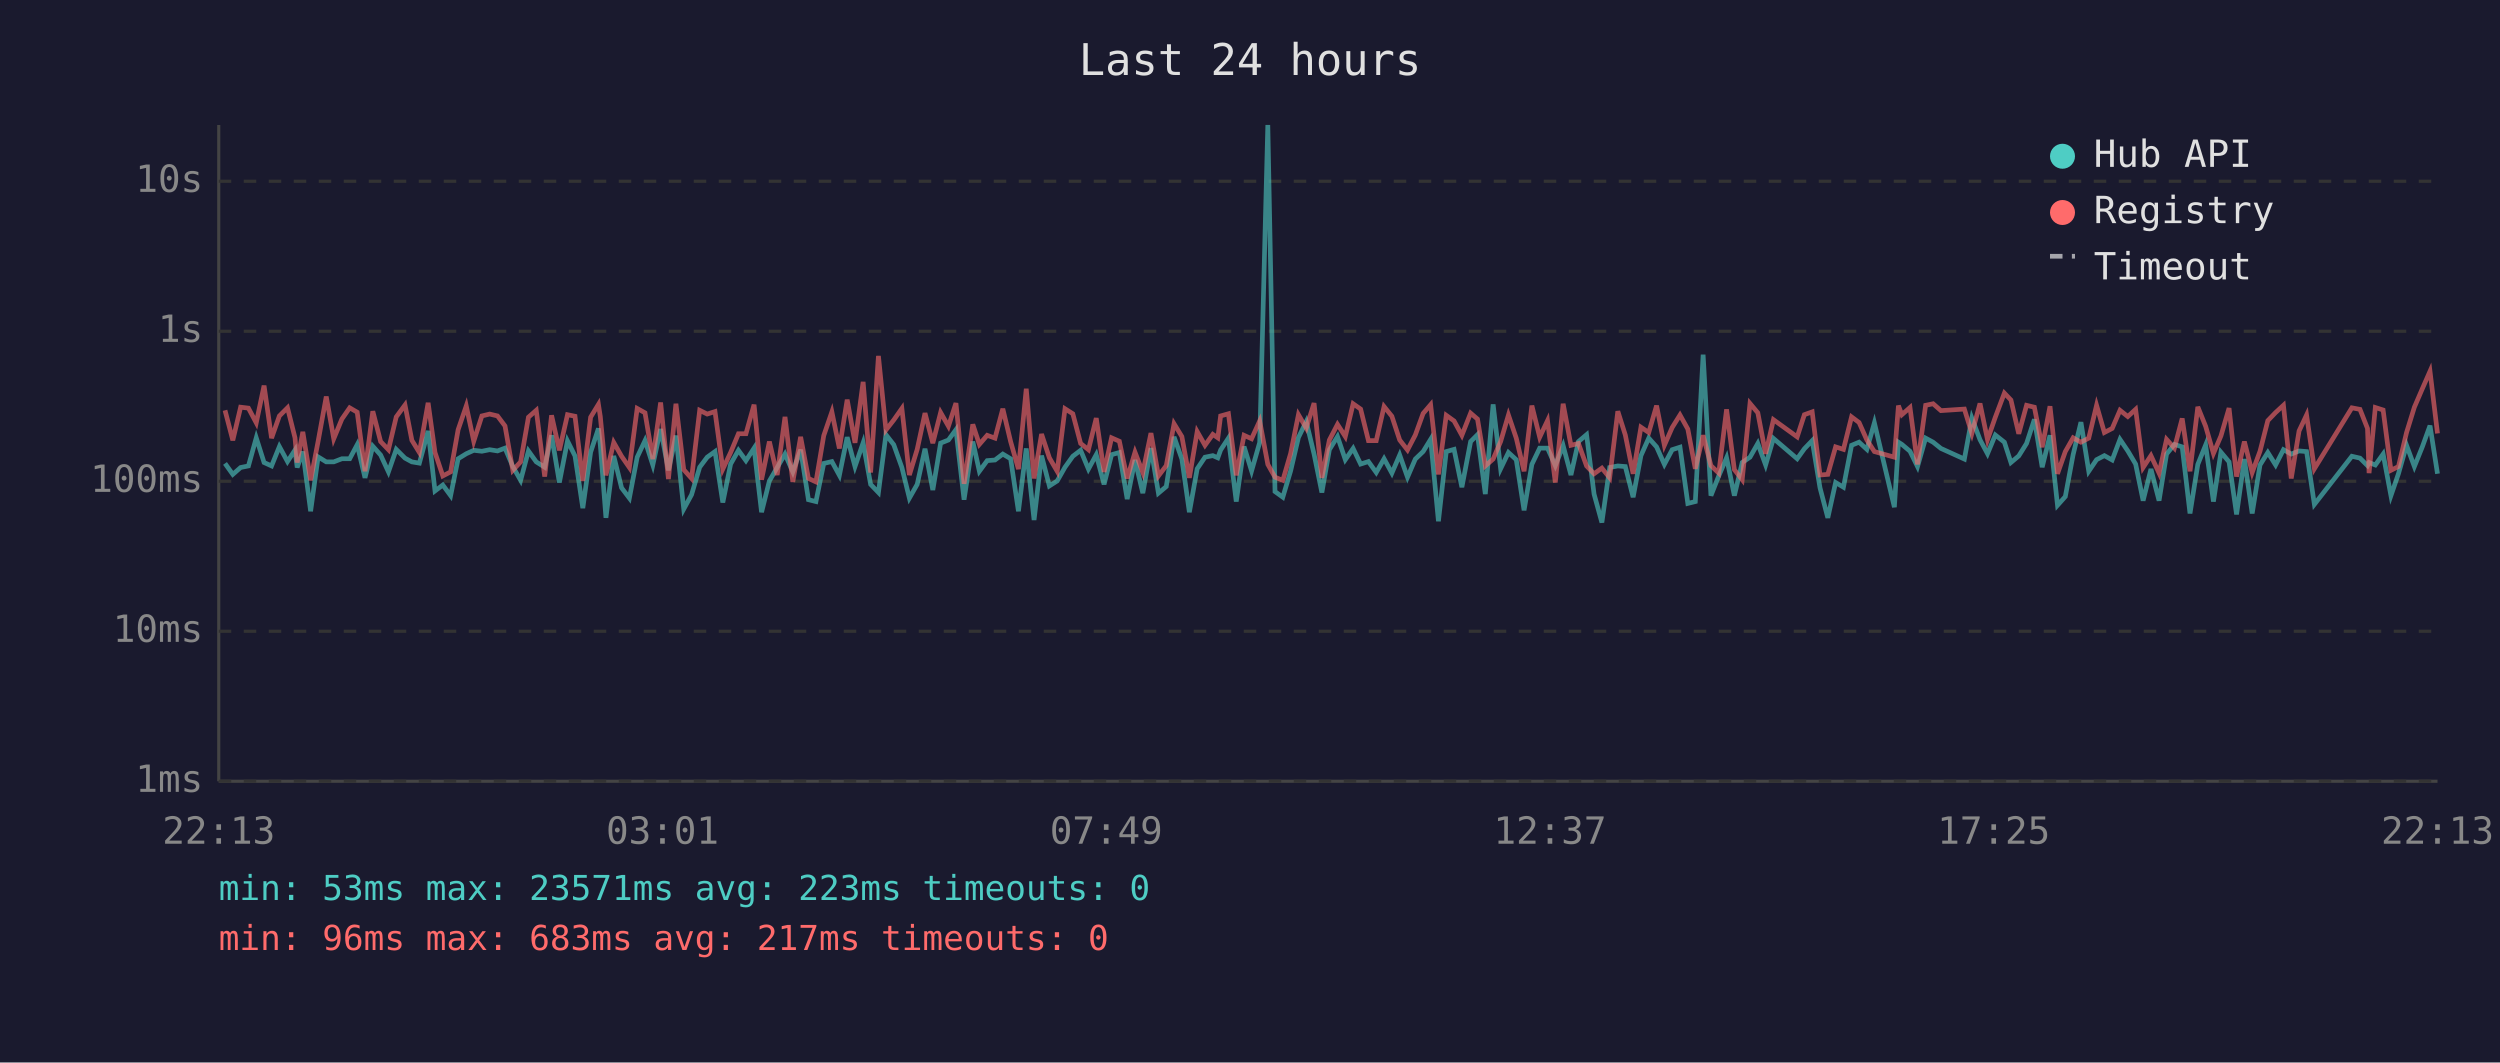
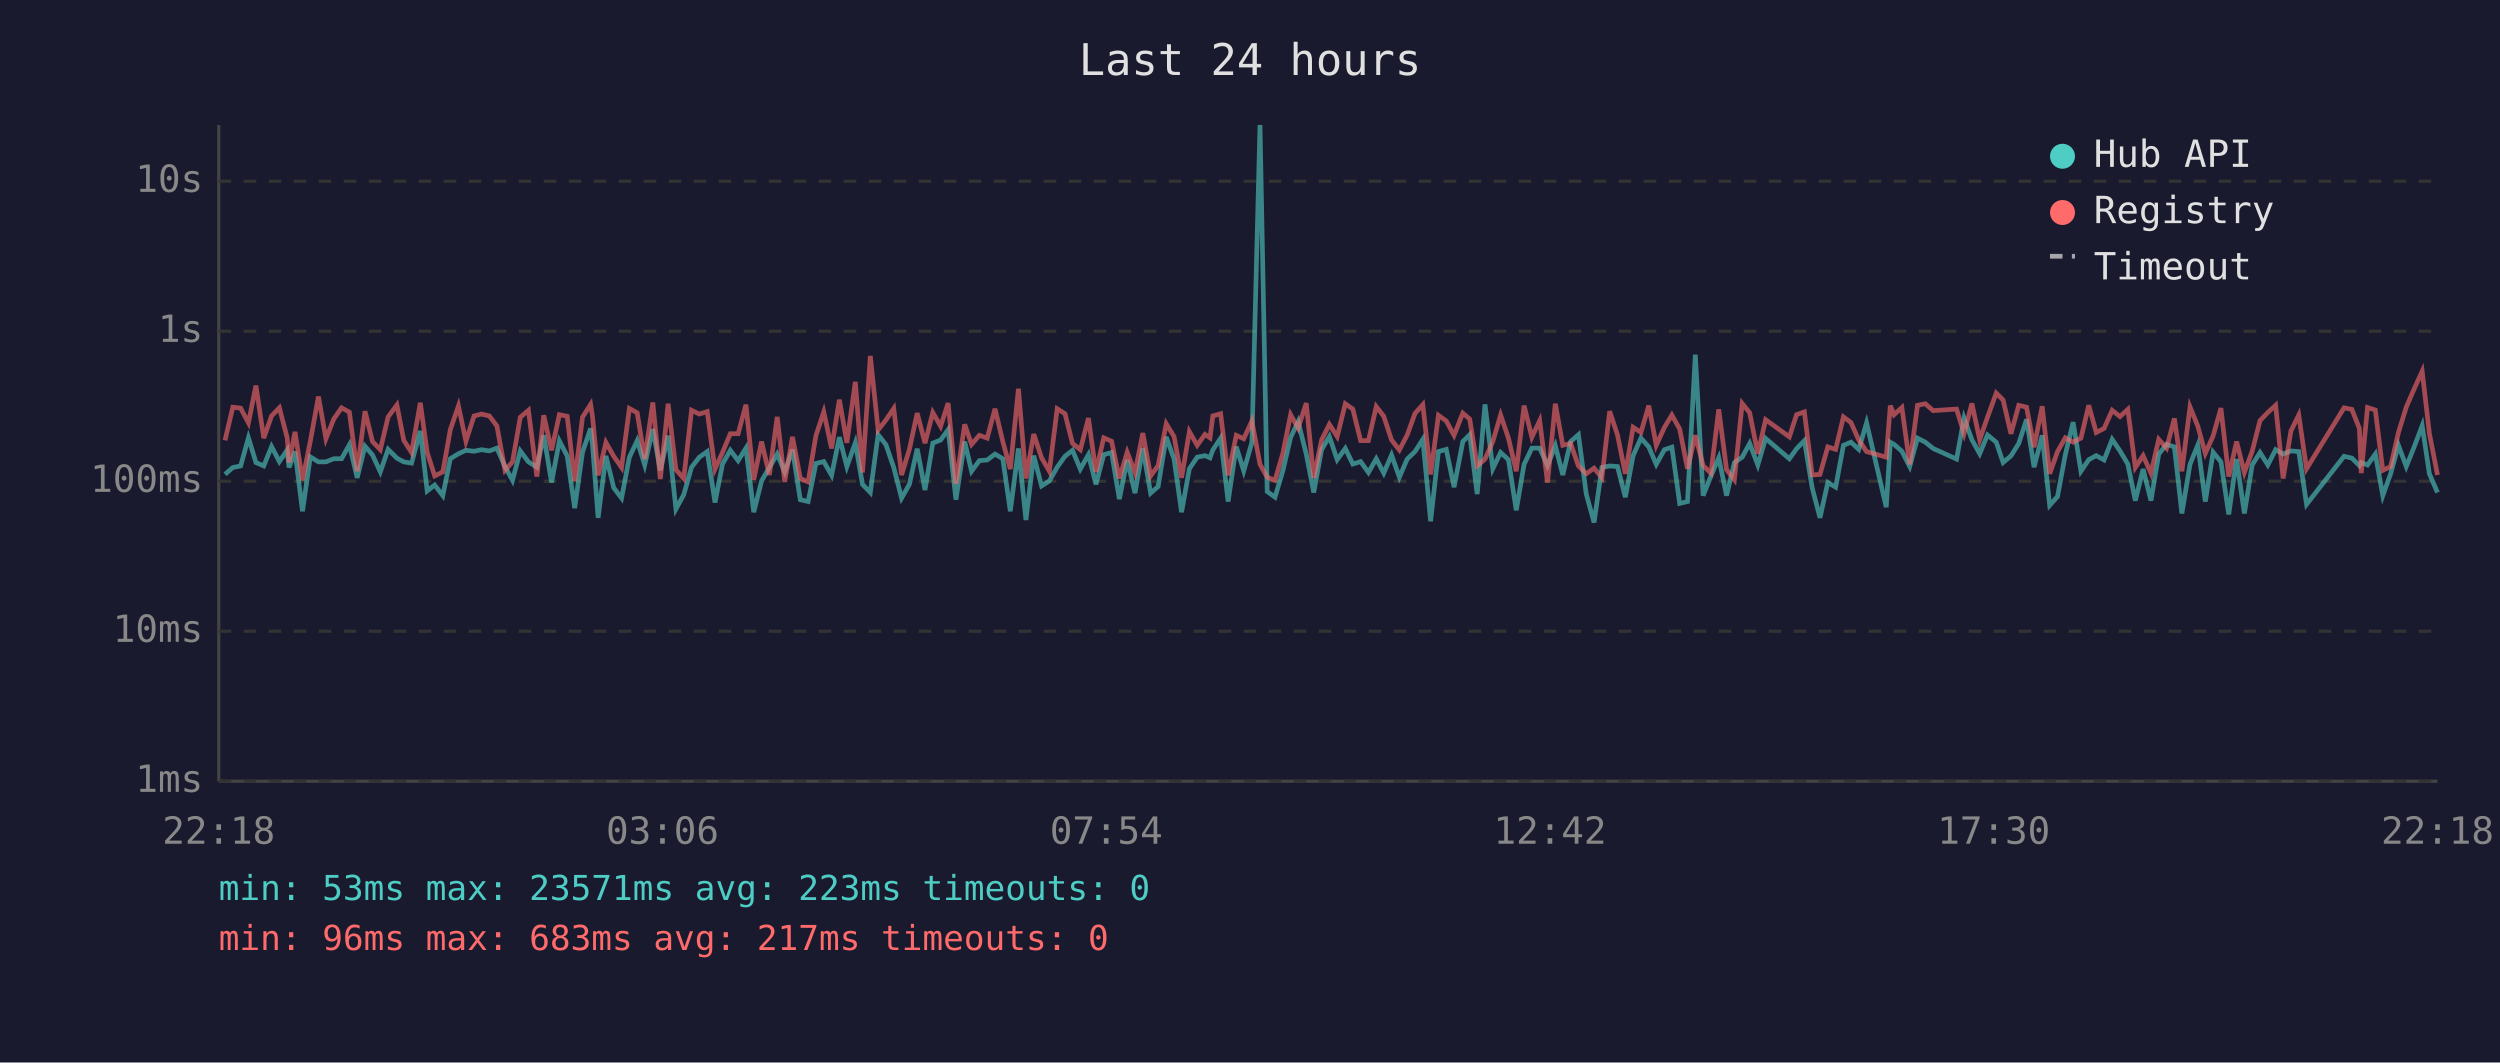
<svg xmlns="http://www.w3.org/2000/svg" viewBox="0 0 800 340" font-family="monospace" font-size="12">
  <rect width="800" height="340" fill="#1a1a2e" />
  <text x="400" y="24" fill="#e0e0e0" font-size="14" text-anchor="middle">Last 24 hours</text>
  <line x1="70" y1="40" x2="70" y2="250" stroke="#444" stroke-width="1" />
  <line x1="70" y1="250" x2="780" y2="250" stroke="#444" stroke-width="1" />
  <line x1="70" y1="250" x2="780" y2="250" stroke="#333" stroke-width="1" stroke-dasharray="4" />
  <text x="65" y="250" fill="#888" text-anchor="end" dominant-baseline="middle">1ms</text>
  <line x1="70" y1="202" x2="780" y2="202" stroke="#333" stroke-width="1" stroke-dasharray="4" />
  <text x="65" y="202" fill="#888" text-anchor="end" dominant-baseline="middle">10ms</text>
  <line x1="70" y1="154" x2="780" y2="154" stroke="#333" stroke-width="1" stroke-dasharray="4" />
  <text x="65" y="154" fill="#888" text-anchor="end" dominant-baseline="middle">100ms</text>
  <line x1="70" y1="106" x2="780" y2="106" stroke="#333" stroke-width="1" stroke-dasharray="4" />
  <text x="65" y="106" fill="#888" text-anchor="end" dominant-baseline="middle">1s</text>
  <line x1="70" y1="58" x2="780" y2="58" stroke="#333" stroke-width="1" stroke-dasharray="4" />
  <text x="65" y="58" fill="#888" text-anchor="end" dominant-baseline="middle">10s</text>
-   <text x="70" y="270" fill="#888" text-anchor="middle">22:13</text>
-   <text x="212" y="270" fill="#888" text-anchor="middle">03:01</text>
-   <text x="354" y="270" fill="#888" text-anchor="middle">07:49</text>
-   <text x="496" y="270" fill="#888" text-anchor="middle">12:37</text>
-   <text x="638" y="270" fill="#888" text-anchor="middle">17:25</text>
-   <text x="780" y="270" fill="#888" text-anchor="middle">22:13</text>
-   <polyline points="72.0,148.3 74.5,151.8 77.0,149.6 79.5,149.1 82.0,140.1 84.5,148.0 86.9,149.1 89.4,142.9 92.0,147.7 94.4,144.0 95.1,149.6 96.9,144.5 99.4,163.6 101.8,146.2 104.4,147.8 106.8,147.8 109.4,146.8 111.9,146.8 114.3,142.3 116.8,152.9 119.3,142.8 121.8,145.6 124.3,151.0 126.8,143.8 129.6,146.6 131.8,147.8 134.2,148.2 137.0,137.9 139.2,157.1 141.7,155.2 144.2,158.6 146.6,146.8 149.2,145.2 151.6,144.1 154.2,144.4 156.7,143.9 159.2,144.3 161.6,143.4 164.1,149.3 166.6,153.7 169.1,144.3 171.6,147.8 174.3,149.5 176.5,139.3 179.0,154.4 181.6,141.1 184.0,145.9 186.5,162.6 189.0,144.7 191.5,137.1 192.1,142.4 193.9,165.7 196.4,145.9 198.9,156.1 201.4,159.4 203.9,146.3 206.4,141.0 208.9,148.8 211.4,137.3 213.9,150.5 216.3,139.4 218.8,162.9 221.3,158.3 223.9,149.5 226.3,146.3 228.8,144.5 231.3,160.8 233.8,148.5 236.3,144.1 238.7,147.4 241.3,143.4 243.7,163.9 246.2,153.9 248.7,149.6 251.2,145.3 253.7,151.0 256.2,143.9 258.7,159.9 261.1,160.5 263.6,148.3 266.2,147.7 268.6,152.1 271.1,139.9 273.6,149.3 276.2,141.7 278.6,155.0 281.1,157.6 283.5,139.1 286.0,142.3 288.6,149.6 291.0,159.4 293.5,155.0 296.0,143.6 298.5,156.8 301.0,141.8 303.5,140.8 305.9,137.5 308.5,159.9 311.3,141.3 313.4,150.8 315.9,147.4 318.4,147.2 320.9,145.3 323.4,146.8 325.9,163.6 328.4,143.5 330.9,166.4 333.3,145.8 335.8,155.5 338.3,153.9 340.8,149.5 343.3,146.0 345.8,144.1 348.3,150.1 350.8,145.5 353.3,155.0 355.7,145.5 358.2,144.8 360.7,159.7 363.2,147.2 365.7,157.8 368.3,143.4 370.7,157.8 373.2,155.7 375.7,139.8 378.2,146.9 380.6,163.9 383.1,150.0 385.6,146.3 388.1,145.8 389.7,146.5 390.6,144.0 393.1,140.2 395.6,160.5 398.1,142.9 400.5,150.7 403.1,141.6 405.7,40.0 408.0,157.3 410.5,159.1 413.0,150.7 415.5,140.0 418.0,134.9 420.5,145.3 423.0,157.6 425.4,143.9 428.0,139.7 430.5,147.1 433.0,143.5 435.4,148.5 437.9,147.7 440.4,151.2 442.9,146.8 445.4,151.4 447.9,145.6 450.4,152.7 452.9,146.9 455.4,144.5 457.8,140.6 460.3,166.8 462.8,144.5 465.3,143.8 467.8,155.9 470.6,141.3 472.8,139.1 475.3,158.1 477.8,129.4 480.2,150.0 482.7,144.8 485.2,147.1 487.7,163.3 490.2,148.6 492.7,143.4 495.2,143.4 497.7,149.0 500.2,142.6 502.7,152.0 505.1,141.3 507.7,139.1 510.1,158.1 512.6,167.2 515.1,149.6 517.7,149.1 520.1,149.3 522.6,159.1 525.1,145.8 527.6,140.2 530.1,143.0 532.6,148.6 535.1,143.9 537.6,143.1 540.1,161.1 542.5,160.5 545.0,113.5 547.5,158.6 550.0,152.3 552.5,146.5 555.0,158.6 557.5,148.0 560.0,146.3 562.5,141.9 565.0,148.8 567.5,140.3 575.1,146.8 577.4,143.6 579.9,141.0 582.4,156.1 584.9,165.7 587.4,154.4 589.9,155.9 592.5,142.5 594.9,141.5 597.4,143.8 599.8,135.3 606.2,162.3 607.5,141.5 608.6,142.2 611.2,144.4 613.6,149.3 616.2,140.2 618.6,141.5 621.1,143.5 628.6,146.9 631.0,133.8 633.6,140.7 636.0,145.2 638.5,139.2 641.4,141.5 643.5,148.0 646.0,145.9 648.5,141.9 651.0,134.2 653.5,149.5 656.0,139.3 658.4,161.7 660.9,158.9 663.4,145.5 665.9,135.1 668.4,150.8 670.9,147.1 673.4,145.8 675.9,147.2 678.4,140.6 680.9,144.3 683.4,148.5 685.8,160.2 688.3,150.1 690.9,160.2 693.3,145.3 695.8,142.2 698.3,143.0 700.8,164.3 703.3,148.6 705.8,142.4 708.3,160.5 710.7,144.7 713.3,147.8 715.7,164.6 718.2,146.9 720.7,164.3 723.2,148.8 725.7,144.8 728.2,148.8 730.7,143.9 733.2,145.3 735.7,144.3 738.1,144.5 740.6,161.4 752.6,146.0 755.2,146.6 757.6,149.0 758.1,148.0 760.1,148.8 762.6,145.3 765.1,158.6 767.5,151.6 770.1,142.5 772.6,149.3 775.1,143.1 777.6,136.2 780.0,151.6" fill="none" stroke="#4ecdc4" stroke-width="1.5" opacity="0.6" />
-   <polyline points="72.0,131.3 74.5,140.9 77.0,130.3 79.5,130.6 82.0,135.3 84.5,123.4 86.9,140.2 89.4,133.1 92.0,130.5 94.4,140.1 95.1,148.0 96.9,138.2 99.4,153.7 101.8,141.2 104.4,126.9 106.8,140.4 109.4,134.1 111.9,130.5 114.3,131.9 116.8,150.8 119.3,131.6 121.8,141.3 124.3,143.9 126.8,133.4 129.6,129.6 131.8,140.9 134.2,144.8 137.0,128.9 139.2,144.8 141.7,152.3 144.2,151.0 146.6,137.5 149.2,129.9 151.6,141.2 154.2,133.1 156.7,132.5 159.2,133.1 161.6,136.3 164.1,150.5 166.6,147.8 169.1,133.5 171.6,131.3 174.3,152.5 176.5,132.9 179.0,144.1 181.6,132.7 184.0,133.2 186.5,153.9 189.0,133.5 191.5,129.4 192.1,133.3 193.9,152.1 196.4,141.6 198.9,146.0 201.4,149.6 203.9,130.7 206.4,132.1 208.9,146.9 211.4,128.8 213.9,153.3 216.3,129.2 218.8,150.3 221.3,153.1 223.9,131.3 226.3,132.5 228.8,131.7 231.3,150.1 233.8,144.8 236.3,138.8 238.7,138.8 241.3,129.5 243.7,153.5 246.2,141.3 248.7,152.0 251.2,133.4 253.7,154.2 256.2,139.8 258.7,153.1 261.1,154.2 263.6,139.4 266.2,131.8 268.6,143.5 271.1,127.9 273.6,141.7 276.2,122.2 278.6,151.2 281.1,113.9 283.5,137.6 286.0,134.4 288.6,130.7 291.0,152.0 293.5,143.8 296.0,132.2 298.5,141.8 301.0,132.0 303.5,136.4 305.9,129.0 308.5,154.8 311.3,135.8 313.4,142.2 315.9,139.3 318.4,140.2 320.9,130.8 323.4,141.3 325.9,150.1 328.4,124.4 330.9,153.1 333.3,138.9 335.8,146.5 338.3,150.8 340.8,130.8 343.3,132.4 345.8,141.9 348.3,143.9 350.8,133.8 353.3,151.0 355.7,140.1 358.2,141.2 360.7,153.1 363.2,144.7 365.7,151.2 368.3,138.6 370.7,152.3 373.2,149.0 375.7,135.6 378.2,139.7 380.6,152.9 383.1,138.1 385.6,142.5 388.1,139.0 389.7,140.1 390.6,133.1 393.1,132.4 395.6,152.1 398.1,139.3 400.5,140.4 403.1,134.7 405.7,148.6 408.0,152.7 410.5,153.7 413.0,145.1 415.5,132.7 418.0,137.0 420.5,129.0 423.0,152.9 425.4,140.8 428.0,135.8 430.5,139.7 433.0,129.2 435.4,130.9 437.9,141.0 440.4,141.0 442.9,130.1 445.4,133.2 447.9,140.8 450.4,144.0 452.9,139.2 455.4,132.3 457.8,129.5 460.3,151.8 462.8,132.9 465.3,134.7 467.8,139.3 470.6,132.2 472.8,134.1 475.3,149.1 477.8,146.9 480.2,141.3 482.7,132.8 485.2,140.2 487.7,150.8 490.2,129.8 492.7,139.9 495.2,134.6 497.7,154.4 500.2,129.2 502.7,142.5 505.1,141.9 507.7,149.1 510.1,151.6 512.6,149.8 515.1,152.9 517.7,131.6 520.1,139.2 522.6,151.6 525.1,136.7 527.6,138.4 530.1,129.8 532.6,142.5 535.1,136.8 537.6,132.8 540.1,137.3 542.5,150.0 545.0,139.3 547.5,149.0 550.0,151.4 552.5,131.0 555.0,150.3 557.5,153.5 560.0,129.1 562.5,132.1 565.0,145.2 567.5,134.3 575.1,139.8 577.4,132.7 579.9,131.8 582.4,152.0 584.9,151.8 587.4,143.0 589.9,143.8 592.5,133.4 594.9,135.2 597.4,140.8 599.8,144.5 606.2,146.3 607.5,129.8 608.6,132.7 611.2,130.4 613.6,148.6 616.2,129.7 618.6,129.2 621.1,131.4 628.6,130.9 631.0,138.7 633.6,129.1 636.0,140.7 638.5,133.5 641.4,125.8 643.5,128.0 646.0,138.8 648.5,129.7 651.0,130.3 653.5,143.1 656.0,130.0 658.4,151.6 660.9,144.5 663.4,140.1 665.9,141.5 668.4,140.2 670.9,129.7 673.4,138.4 675.9,137.1 678.4,131.3 680.9,133.3 683.4,131.0 685.8,149.6 688.3,145.8 690.9,151.4 693.3,140.6 695.8,143.4 698.3,133.9 700.8,150.8 703.3,130.2 705.8,136.4 708.3,145.1 710.7,139.5 713.3,130.6 715.7,152.5 718.2,141.3 720.7,151.2 723.2,144.4 725.7,134.6 728.2,132.0 730.7,129.7 733.2,153.1 735.7,137.9 738.1,132.8 740.6,150.0 752.6,130.5 755.2,131.0 757.6,137.1 758.1,151.4 760.1,130.4 762.6,131.2 765.1,150.5 767.5,149.3 770.1,138.4 772.6,130.3 775.1,124.5 777.6,118.8 780.0,138.7" fill="none" stroke="#ff6b6b" stroke-width="1.5" opacity="0.6" />
+   <text x="70" y="270" fill="#888" text-anchor="middle">22:18</text>
+   <text x="212" y="270" fill="#888" text-anchor="middle">03:06</text>
+   <text x="354" y="270" fill="#888" text-anchor="middle">07:54</text>
+   <text x="496" y="270" fill="#888" text-anchor="middle">12:42</text>
+   <text x="638" y="270" fill="#888" text-anchor="middle">17:30</text>
+   <text x="780" y="270" fill="#888" text-anchor="middle">22:18</text>
+   <polyline points="72.0,151.8 74.5,149.6 77.0,149.1 79.5,140.1 81.9,148.0 84.4,149.1 86.9,142.9 89.4,147.7 91.9,144.0 92.5,149.6 94.4,144.5 96.8,163.6 99.3,146.2 101.9,147.8 104.3,147.8 106.8,146.8 109.3,146.8 111.8,142.3 114.3,152.9 116.8,142.8 119.2,145.6 121.7,151.0 124.2,143.8 127.0,146.6 129.2,147.8 131.7,148.2 134.5,137.9 136.7,157.1 139.1,155.2 141.7,158.6 144.1,146.8 146.7,145.2 149.1,144.1 151.7,144.4 154.1,143.9 156.6,144.3 159.0,143.4 161.6,149.3 164.0,153.7 166.5,144.3 169.1,147.8 171.8,149.5 174.0,139.3 176.5,154.4 179.0,141.1 181.5,145.9 183.9,162.6 186.4,144.7 189.0,137.1 189.6,142.4 191.4,165.7 193.9,145.9 196.4,156.1 198.9,159.4 201.4,146.3 203.9,141.0 206.3,148.8 208.9,137.3 211.3,150.5 213.8,139.4 216.3,162.9 218.8,158.3 221.3,149.5 223.8,146.3 226.3,144.5 228.8,160.8 231.2,148.5 233.7,144.1 236.2,147.4 238.7,143.4 241.2,163.9 243.7,153.9 246.2,149.6 248.7,145.3 251.1,151.0 253.6,143.9 256.1,159.9 258.6,160.5 261.1,148.3 263.6,147.7 266.1,152.1 268.6,139.9 271.0,149.3 273.7,141.7 276.0,155.0 278.5,157.6 281.0,139.1 283.5,142.3 286.0,149.6 288.5,159.4 291.0,155.0 293.5,143.6 296.0,156.8 298.5,141.8 301.0,140.8 303.4,137.5 305.9,159.9 308.7,141.3 310.9,150.8 313.4,147.4 315.9,147.2 318.4,145.3 320.9,146.8 323.3,163.6 325.9,143.5 328.3,166.4 330.8,145.8 333.3,155.5 335.8,153.9 338.3,149.5 340.8,146.0 343.2,144.1 345.7,150.1 348.3,145.5 350.7,155.0 353.2,145.5 355.7,144.8 358.2,159.7 360.7,147.2 363.2,157.8 365.7,143.4 368.2,157.8 370.6,155.7 373.2,139.8 375.7,146.9 378.1,163.9 380.6,150.0 383.1,146.3 385.6,145.8 387.2,146.5 388.1,144.0 390.6,140.2 393.0,160.5 395.6,142.9 398.0,150.7 400.6,141.6 403.2,40.0 405.5,157.3 408.0,159.1 410.5,150.7 413.0,140.0 415.4,134.9 418.0,145.3 420.4,157.6 422.9,143.9 425.4,139.7 427.9,147.1 430.5,143.5 432.9,148.5 435.4,147.7 437.9,151.2 440.4,146.8 442.8,151.4 445.3,145.6 447.8,152.7 450.3,146.9 452.8,144.5 455.3,140.6 457.8,166.8 460.3,144.5 462.8,143.8 465.3,155.9 468.1,141.3 470.3,139.1 472.7,158.1 475.2,129.4 477.7,150.0 480.2,144.8 482.7,147.1 485.2,163.3 487.7,148.6 490.2,143.4 492.7,143.4 495.2,149.0 497.7,142.6 500.1,152.0 502.6,141.3 505.1,139.1 507.6,158.1 510.1,167.2 512.6,149.6 515.1,149.1 517.6,149.3 520.1,159.1 522.6,145.8 525.1,140.2 527.6,143.0 530.0,148.6 532.6,143.9 535.0,143.1 537.5,161.1 540.0,160.5 542.5,113.5 545.0,158.6 547.5,152.3 550.0,146.5 552.5,158.6 555.0,148.0 557.5,146.3 559.9,141.9 562.5,148.8 565.0,140.3 572.6,146.8 574.9,143.6 577.4,141.0 579.9,156.1 582.4,165.7 584.9,154.4 587.4,155.9 589.9,142.5 592.3,141.5 594.8,143.8 597.3,135.3 603.6,162.3 604.9,141.5 606.1,142.2 608.6,144.4 611.1,149.3 613.6,140.2 616.1,141.5 618.6,143.5 626.1,146.9 628.5,133.8 631.0,140.7 633.5,145.2 636.0,139.2 638.8,141.5 641.0,148.0 643.5,145.9 646.0,141.9 648.5,134.2 650.9,149.5 653.5,139.3 655.9,161.7 658.4,158.9 660.9,145.5 663.4,135.1 665.9,150.8 668.4,147.1 670.8,145.8 673.3,147.2 675.9,140.6 678.4,144.3 680.9,148.5 683.3,160.2 685.8,150.1 688.3,160.2 690.8,145.3 693.3,142.2 695.8,143.0 698.2,164.3 700.8,148.6 703.3,142.4 705.7,160.5 708.2,144.7 710.7,147.8 713.2,164.6 715.7,146.9 718.2,164.3 720.7,148.8 723.2,144.8 725.7,148.8 728.2,143.9 730.6,145.3 733.1,144.3 735.6,144.5 738.1,161.4 750.1,146.0 752.6,146.6 755.0,149.0 755.6,148.0 757.6,148.8 760.1,145.3 762.5,158.6 765.0,151.6 767.5,142.5 770.0,149.3 772.5,143.1 775.1,136.2 777.4,151.6 780.0,157.6" fill="none" stroke="#4ecdc4" stroke-width="1.5" opacity="0.6" />
+   <polyline points="72.0,140.9 74.5,130.3 77.0,130.6 79.5,135.3 81.9,123.4 84.4,140.2 86.9,133.1 89.4,130.5 91.9,140.1 92.5,148.0 94.4,138.2 96.8,153.7 99.3,141.2 101.9,126.9 104.3,140.4 106.8,134.1 109.3,130.5 111.8,131.9 114.3,150.8 116.8,131.6 119.2,141.3 121.7,143.9 124.2,133.4 127.0,129.6 129.2,140.9 131.7,144.8 134.5,128.9 136.7,144.8 139.1,152.3 141.7,151.0 144.1,137.5 146.7,129.9 149.1,141.2 151.7,133.1 154.1,132.5 156.6,133.1 159.0,136.3 161.6,150.5 164.0,147.8 166.5,133.5 169.1,131.3 171.8,152.5 174.0,132.9 176.5,144.1 179.0,132.7 181.5,133.2 183.9,153.9 186.4,133.5 189.0,129.4 189.6,133.3 191.4,152.1 193.9,141.6 196.4,146.0 198.9,149.6 201.4,130.7 203.9,132.1 206.3,146.9 208.9,128.8 211.3,153.3 213.8,129.2 216.3,150.3 218.8,153.1 221.3,131.3 223.8,132.5 226.3,131.7 228.8,150.1 231.2,144.8 233.7,138.8 236.2,138.8 238.7,129.5 241.2,153.5 243.7,141.3 246.2,152.0 248.7,133.4 251.1,154.2 253.6,139.8 256.1,153.1 258.6,154.2 261.1,139.4 263.6,131.8 266.1,143.5 268.6,127.9 271.0,141.7 273.7,122.2 276.0,151.2 278.5,113.9 281.0,137.6 283.5,134.4 286.0,130.7 288.5,152.0 291.0,143.8 293.5,132.2 296.0,141.8 298.5,132.0 301.0,136.4 303.4,129.0 305.9,154.8 308.7,135.8 310.9,142.2 313.4,139.3 315.9,140.2 318.4,130.8 320.9,141.3 323.3,150.1 325.9,124.4 328.3,153.1 330.8,138.9 333.3,146.5 335.8,150.8 338.3,130.8 340.8,132.4 343.2,141.9 345.7,143.9 348.3,133.8 350.7,151.0 353.2,140.1 355.7,141.2 358.2,153.1 360.7,144.7 363.2,151.2 365.7,138.6 368.2,152.3 370.6,149.0 373.2,135.6 375.7,139.7 378.1,152.9 380.6,138.1 383.1,142.5 385.6,139.0 387.2,140.1 388.1,133.1 390.6,132.4 393.0,152.1 395.6,139.3 398.0,140.4 400.6,134.7 403.2,148.6 405.5,152.7 408.0,153.7 410.5,145.1 413.0,132.7 415.4,137.0 418.0,129.0 420.4,152.9 422.9,140.8 425.4,135.8 427.9,139.7 430.5,129.2 432.9,130.9 435.4,141.0 437.9,141.0 440.4,130.1 442.8,133.2 445.3,140.8 447.8,144.0 450.3,139.2 452.8,132.3 455.3,129.5 457.8,151.8 460.3,132.9 462.8,134.7 465.3,139.3 468.1,132.2 470.3,134.1 472.7,149.1 475.2,146.9 477.7,141.3 480.2,132.8 482.7,140.2 485.2,150.8 487.7,129.8 490.2,139.9 492.7,134.6 495.2,154.4 497.7,129.2 500.1,142.5 502.6,141.9 505.1,149.1 507.6,151.6 510.1,149.8 512.6,152.9 515.1,131.6 517.6,139.2 520.1,151.6 522.6,136.7 525.1,138.4 527.6,129.8 530.0,142.5 532.6,136.8 535.0,132.8 537.5,137.3 540.0,150.0 542.5,139.3 545.0,149.0 547.5,151.4 550.0,131.0 552.5,150.3 555.0,153.5 557.5,129.1 559.9,132.1 562.5,145.2 565.0,134.3 572.6,139.8 574.9,132.7 577.4,131.8 579.9,152.0 582.4,151.8 584.9,143.0 587.4,143.8 589.9,133.4 592.3,135.2 594.8,140.8 597.3,144.5 603.6,146.3 604.9,129.8 606.1,132.7 608.6,130.4 611.1,148.6 613.6,129.7 616.1,129.2 618.6,131.4 626.1,130.9 628.5,138.7 631.0,129.1 633.5,140.7 636.0,133.5 638.8,125.8 641.0,128.0 643.5,138.8 646.0,129.7 648.5,130.3 650.9,143.1 653.5,130.0 655.9,151.6 658.4,144.5 660.9,140.1 663.4,141.5 665.9,140.2 668.4,129.7 670.8,138.4 673.3,137.1 675.9,131.3 678.4,133.3 680.9,131.0 683.3,149.6 685.8,145.8 688.3,151.4 690.8,140.6 693.3,143.4 695.8,133.9 698.2,150.8 700.8,130.2 703.3,136.4 705.7,145.1 708.2,139.5 710.7,130.6 713.2,152.5 715.7,141.3 718.2,151.2 720.7,144.4 723.2,134.6 725.7,132.0 728.2,129.7 730.6,153.1 733.1,137.9 735.6,132.8 738.1,150.0 750.1,130.5 752.6,131.0 755.0,137.1 755.6,151.4 757.6,130.4 760.1,131.2 762.5,150.5 765.0,149.3 767.5,138.4 770.0,130.3 772.5,124.5 775.1,118.8 777.4,138.7 780.0,152.0" fill="none" stroke="#ff6b6b" stroke-width="1.5" opacity="0.6" />
  <circle cx="660" cy="50" r="4" fill="#4ecdc4" />
  <text x="670" y="50" fill="#e0e0e0" dominant-baseline="middle">Hub API</text>
  <circle cx="660" cy="68" r="4" fill="#ff6b6b" />
  <text x="670" y="68" fill="#e0e0e0" dominant-baseline="middle">Registry</text>
  <line x1="656" y1="82" x2="664" y2="82" stroke="#e0e0e0" stroke-width="1.5" stroke-dasharray="4,3" opacity="0.7" />
  <text x="670" y="86" fill="#e0e0e0" dominant-baseline="middle">Timeout</text>
  <text x="70" y="288" fill="#4ecdc4" font-size="11">min: 53ms  max: 23571ms  avg: 223ms  timeouts: 0</text>
  <text x="70" y="304" fill="#ff6b6b" font-size="11">min: 96ms  max: 683ms  avg: 217ms  timeouts: 0</text>
</svg>
